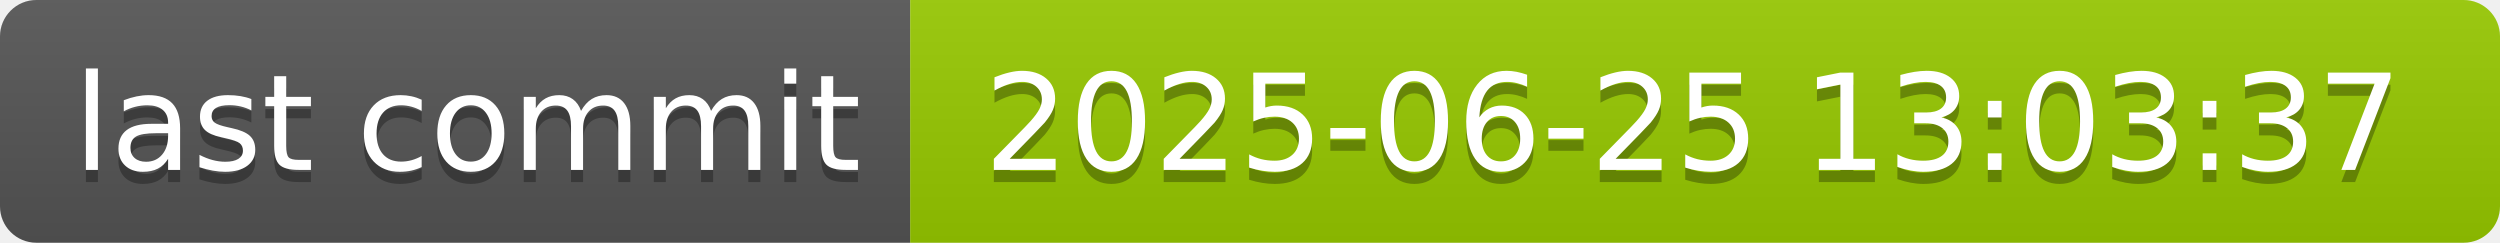
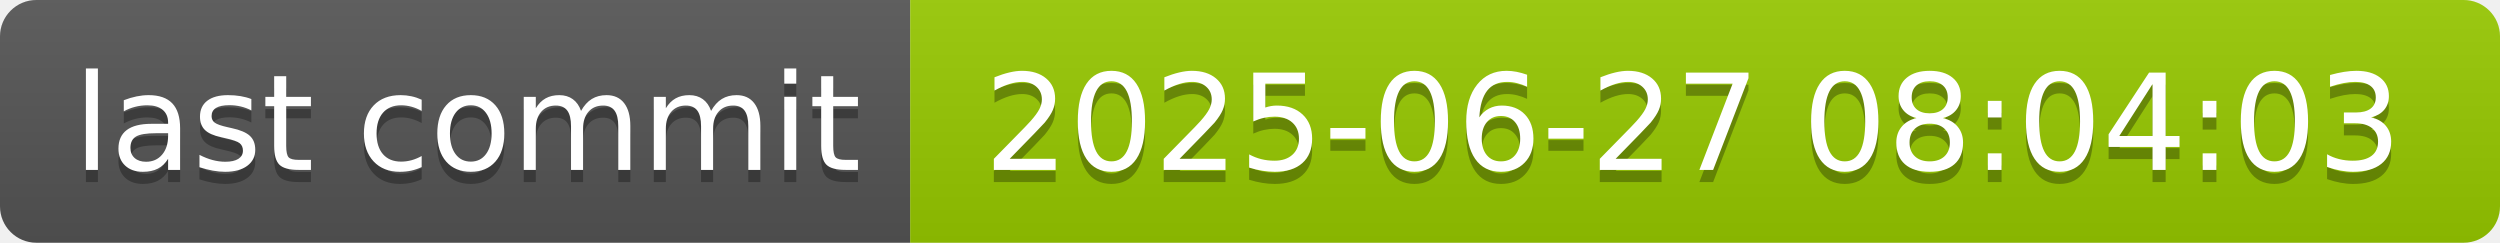
- <svg xmlns="http://www.w3.org/2000/svg" width="206" height="20" role="img" aria-label="last commit: 2025-06-25 13:03:37">
+ <svg xmlns="http://www.w3.org/2000/svg" width="206" height="20" role="img" aria-label="last commit: 2025-06-27 08:04:03">
  <linearGradient id="s" x2="0" y2="100%">
    <stop offset="0" stop-color="#bbb" stop-opacity=".1" />
    <stop offset="1" stop-opacity=".1" />
  </linearGradient>
  <clipPath id="r">
    <rect width="206" height="20" rx="3" fill="#fff" />
  </clipPath>
  <g clip-path="url(#r)">
    <rect width="75" height="20" fill="#555" />
    <rect x="75" width="131" height="20" fill="#97ca00" />
    <rect width="206" height="20" fill="url(#s)" />
  </g>
  <g fill="#fff" text-anchor="middle" font-family="Verdana,Geneva,DejaVu Sans,sans-serif" text-rendering="geometricPrecision" font-size="110">
    <text aria-hidden="true" x="385" y="150" fill="#010101" fill-opacity=".3" transform="scale(.1)" textLength="650">last commit</text>
    <text x="385" y="140" transform="scale(.1)" fill="#fff" textLength="650">last commit</text>
-     <text aria-hidden="true" x="1395" y="150" fill="#010101" fill-opacity=".3" transform="scale(.1)" textLength="1210">2025-06-25 13:03:37</text>
-     <text x="1395" y="140" transform="scale(.1)" fill="#fff" textLength="1210">2025-06-25 13:03:37</text>
+     <text aria-hidden="true" x="1395" y="150" fill="#010101" fill-opacity=".3" transform="scale(.1)" textLength="1210">2025-06-27 08:04:03</text>
+     <text x="1395" y="140" transform="scale(.1)" fill="#fff" textLength="1210">2025-06-27 08:04:03</text>
  </g>
</svg>
